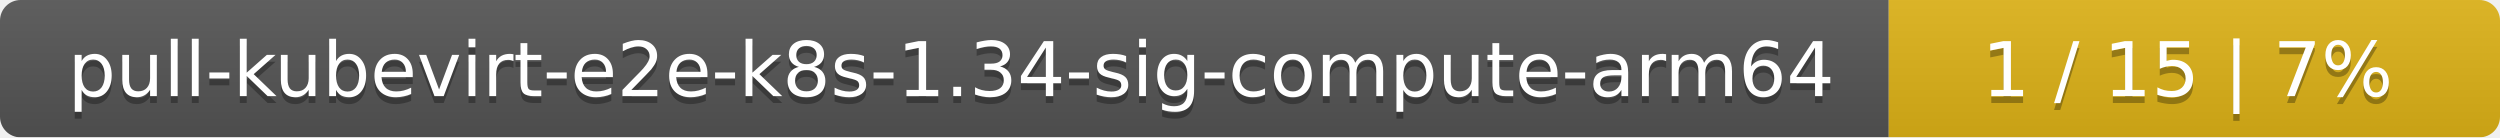
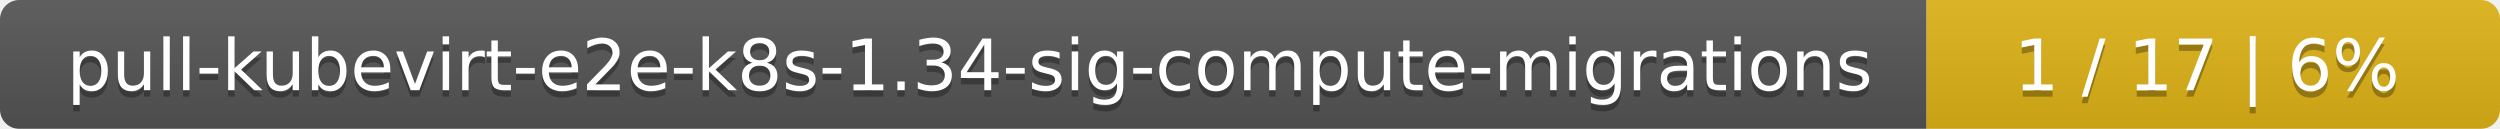
- <svg xmlns="http://www.w3.org/2000/svg" width="364" height="20">
+ <svg xmlns="http://www.w3.org/2000/svg" width="388" height="20">
  <linearGradient id="smooth" x2="0" y2="100%">
    <stop offset="0" stop-color="#bbb" stop-opacity=".1" />
    <stop offset="1" stop-opacity=".1" />
  </linearGradient>
  <mask id="round">
-     <rect width="364" height="20" rx="3" fill="#fff" />
+     <rect width="388" height="20" rx="3" fill="#fff" />
  </mask>
  <g mask="url(#round)">
-     <rect width="275" height="20" fill="#555" />
-     <rect x="275" width="89" height="20" fill="#dfb317" />
-     <rect width="364" height="20" fill="url(#smooth)" />
+     <rect width="299" height="20" fill="#555" />
+     <rect x="299" width="89" height="20" fill="#dfb317" />
+     <rect width="388" height="20" fill="url(#smooth)" />
  </g>
  <g fill="#fff" text-anchor="middle" font-family="DejaVu Sans,Verdana,Geneva,sans-serif" font-size="11">
-     <text x="138.5" y="15" fill="#010101" fill-opacity=".3">pull-kubevirt-e2e-k8s-1.34-sig-compute-arm64</text>
-     <text x="138.5" y="14">pull-kubevirt-e2e-k8s-1.34-sig-compute-arm64</text>
-     <text x="318.5" y="15" fill="#010101" fill-opacity=".3">1 / 15    |    7%</text>
-     <text x="318.5" y="14">1 / 15    |    7%</text>
+     <text x="150.5" y="15" fill="#010101" fill-opacity=".3">pull-kubevirt-e2e-k8s-1.34-sig-compute-migrations</text>
+     <text x="150.5" y="14">pull-kubevirt-e2e-k8s-1.34-sig-compute-migrations</text>
+     <text x="342.5" y="15" fill="#010101" fill-opacity=".3">1 / 17    |    6%</text>
+     <text x="342.5" y="14">1 / 17    |    6%</text>
  </g>
</svg>
